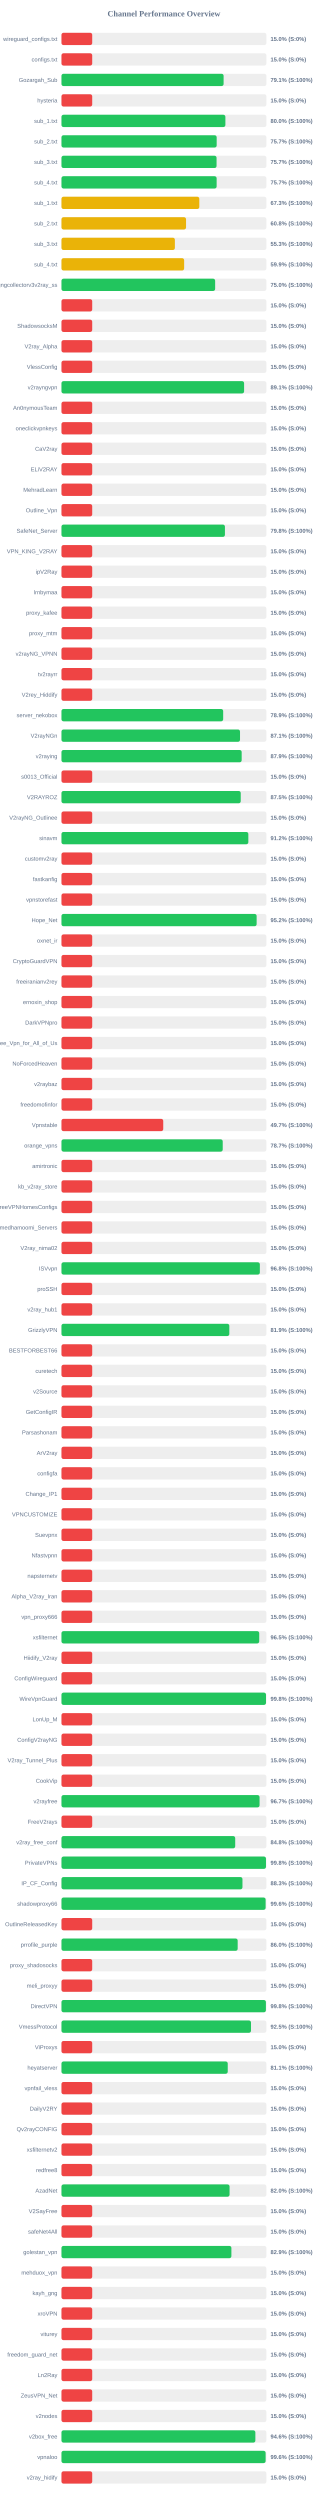
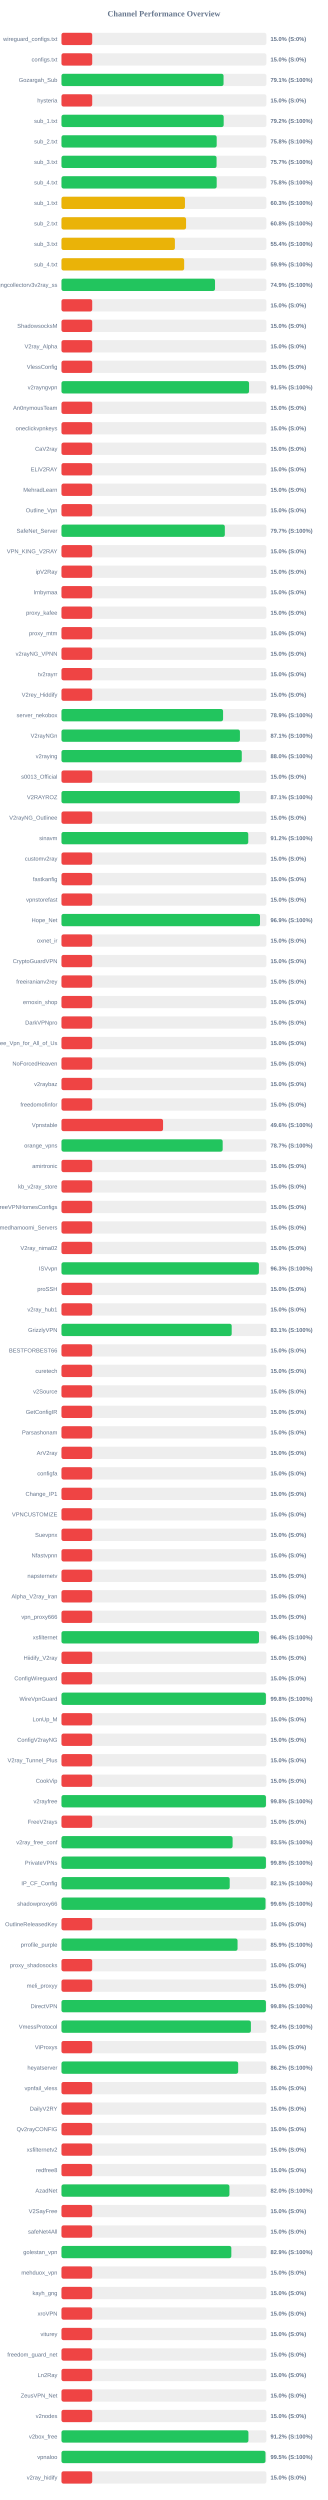
<svg xmlns="http://www.w3.org/2000/svg" width="800" height="6100" version="1.1">
  <style>
        .row { font: 14px Arial; fill: #64748b; }
        .score { font: bold 14px Arial; fill: #64748b; }
    </style>
  <text x="400" y="40" text-anchor="middle" font-size="20px" font-weight="bold" fill="#64748b">Channel Performance Overview</text>
  <rect x="150" y="80" width="500" height="30" fill="#eee" rx="5" />
  <rect x="150" y="80" width="75.0" height="30" fill="#ef4444" rx="5" />
  <text x="140" y="100" text-anchor="end" class="row">wireguard_configs.txt</text>
  <text x="660" y="100" text-anchor="start" class="score">15.0% (S:0%)</text>
  <rect x="150" y="130" width="500" height="30" fill="#eee" rx="5" />
  <rect x="150" y="130" width="75.0" height="30" fill="#ef4444" rx="5" />
  <text x="140" y="150" text-anchor="end" class="row">configs.txt</text>
  <text x="660" y="150" text-anchor="start" class="score">15.0% (S:0%)</text>
  <rect x="150" y="180" width="500" height="30" fill="#eee" rx="5" />
-   <rect x="150" y="180" width="395.6" height="30" fill="#22c55e" rx="5" />
+   <rect x="150" y="180" width="395.45" height="30" fill="#22c55e" rx="5" />
  <text x="140" y="200" text-anchor="end" class="row">Gozargah_Sub</text>
  <text x="660" y="200" text-anchor="start" class="score">79.1% (S:100%)</text>
  <rect x="150" y="230" width="500" height="30" fill="#eee" rx="5" />
  <rect x="150" y="230" width="75.0" height="30" fill="#ef4444" rx="5" />
  <text x="140" y="250" text-anchor="end" class="row">hysteria</text>
  <text x="660" y="250" text-anchor="start" class="score">15.0% (S:0%)</text>
  <rect x="150" y="280" width="500" height="30" fill="#eee" rx="5" />
-   <rect x="150" y="280" width="399.95" height="30" fill="#22c55e" rx="5" />
+   <rect x="150" y="280" width="395.8" height="30" fill="#22c55e" rx="5" />
  <text x="140" y="300" text-anchor="end" class="row">sub_1.txt</text>
-   <text x="660" y="300" text-anchor="start" class="score">80.0% (S:100%)</text>
+   <text x="660" y="300" text-anchor="start" class="score">79.2% (S:100%)</text>
  <rect x="150" y="330" width="500" height="30" fill="#eee" rx="5" />
-   <rect x="150" y="330" width="378.7" height="30" fill="#22c55e" rx="5" />
+   <rect x="150" y="330" width="378.75" height="30" fill="#22c55e" rx="5" />
  <text x="140" y="350" text-anchor="end" class="row">sub_2.txt</text>
-   <text x="660" y="350" text-anchor="start" class="score">75.7% (S:100%)</text>
+   <text x="660" y="350" text-anchor="start" class="score">75.8% (S:100%)</text>
  <rect x="150" y="380" width="500" height="30" fill="#eee" rx="5" />
-   <rect x="150" y="380" width="378.4" height="30" fill="#22c55e" rx="5" />
+   <rect x="150" y="380" width="378.45" height="30" fill="#22c55e" rx="5" />
  <text x="140" y="400" text-anchor="end" class="row">sub_3.txt</text>
  <text x="660" y="400" text-anchor="start" class="score">75.7% (S:100%)</text>
  <rect x="150" y="430" width="500" height="30" fill="#eee" rx="5" />
-   <rect x="150" y="430" width="378.6" height="30" fill="#22c55e" rx="5" />
+   <rect x="150" y="430" width="378.75" height="30" fill="#22c55e" rx="5" />
  <text x="140" y="450" text-anchor="end" class="row">sub_4.txt</text>
-   <text x="660" y="450" text-anchor="start" class="score">75.7% (S:100%)</text>
+   <text x="660" y="450" text-anchor="start" class="score">75.8% (S:100%)</text>
  <rect x="150" y="480" width="500" height="30" fill="#eee" rx="5" />
-   <rect x="150" y="480" width="336.3" height="30" fill="#eab308" rx="5" />
+   <rect x="150" y="480" width="301.3" height="30" fill="#eab308" rx="5" />
  <text x="140" y="500" text-anchor="end" class="row">sub_1.txt</text>
-   <text x="660" y="500" text-anchor="start" class="score">67.3% (S:100%)</text>
+   <text x="660" y="500" text-anchor="start" class="score">60.3% (S:100%)</text>
  <rect x="150" y="530" width="500" height="30" fill="#eee" rx="5" />
-   <rect x="150" y="530" width="303.95" height="30" fill="#eab308" rx="5" />
+   <rect x="150" y="530" width="304.0" height="30" fill="#eab308" rx="5" />
  <text x="140" y="550" text-anchor="end" class="row">sub_2.txt</text>
  <text x="660" y="550" text-anchor="start" class="score">60.8% (S:100%)</text>
  <rect x="150" y="580" width="500" height="30" fill="#eee" rx="5" />
-   <rect x="150" y="580" width="276.7" height="30" fill="#eab308" rx="5" />
+   <rect x="150" y="580" width="276.75" height="30" fill="#eab308" rx="5" />
  <text x="140" y="600" text-anchor="end" class="row">sub_3.txt</text>
-   <text x="660" y="600" text-anchor="start" class="score">55.3% (S:100%)</text>
+   <text x="660" y="600" text-anchor="start" class="score">55.4% (S:100%)</text>
  <rect x="150" y="630" width="500" height="30" fill="#eee" rx="5" />
-   <rect x="150" y="630" width="299.3" height="30" fill="#eab308" rx="5" />
+   <rect x="150" y="630" width="299.35" height="30" fill="#eab308" rx="5" />
  <text x="140" y="650" text-anchor="end" class="row">sub_4.txt</text>
  <text x="660" y="650" text-anchor="start" class="score">59.9% (S:100%)</text>
  <rect x="150" y="680" width="500" height="30" fill="#eee" rx="5" />
-   <rect x="150" y="680" width="374.95" height="30" fill="#22c55e" rx="5" />
+   <rect x="150" y="680" width="374.65" height="30" fill="#22c55e" rx="5" />
  <text x="140" y="700" text-anchor="end" class="row">kayhgngcollectorv3v2ray_ss</text>
-   <text x="660" y="700" text-anchor="start" class="score">75.0% (S:100%)</text>
+   <text x="660" y="700" text-anchor="start" class="score">74.9% (S:100%)</text>
  <rect x="150" y="730" width="500" height="30" fill="#eee" rx="5" />
  <rect x="150" y="730" width="75.0" height="30" fill="#ef4444" rx="5" />
  <text x="140" y="750" text-anchor="end" class="row" />
  <text x="660" y="750" text-anchor="start" class="score">15.0% (S:0%)</text>
  <rect x="150" y="780" width="500" height="30" fill="#eee" rx="5" />
  <rect x="150" y="780" width="75.0" height="30" fill="#ef4444" rx="5" />
  <text x="140" y="800" text-anchor="end" class="row">ShadowsocksM</text>
  <text x="660" y="800" text-anchor="start" class="score">15.0% (S:0%)</text>
  <rect x="150" y="830" width="500" height="30" fill="#eee" rx="5" />
  <rect x="150" y="830" width="75.0" height="30" fill="#ef4444" rx="5" />
  <text x="140" y="850" text-anchor="end" class="row">V2ray_Alpha</text>
  <text x="660" y="850" text-anchor="start" class="score">15.0% (S:0%)</text>
  <rect x="150" y="880" width="500" height="30" fill="#eee" rx="5" />
  <rect x="150" y="880" width="75.0" height="30" fill="#ef4444" rx="5" />
  <text x="140" y="900" text-anchor="end" class="row">VlessConfig</text>
  <text x="660" y="900" text-anchor="start" class="score">15.0% (S:0%)</text>
  <rect x="150" y="930" width="500" height="30" fill="#eee" rx="5" />
-   <rect x="150" y="930" width="445.6" height="30" fill="#22c55e" rx="5" />
+   <rect x="150" y="930" width="457.7" height="30" fill="#22c55e" rx="5" />
  <text x="140" y="950" text-anchor="end" class="row">v2rayngvpn</text>
-   <text x="660" y="950" text-anchor="start" class="score">89.1% (S:100%)</text>
+   <text x="660" y="950" text-anchor="start" class="score">91.5% (S:100%)</text>
  <rect x="150" y="980" width="500" height="30" fill="#eee" rx="5" />
  <rect x="150" y="980" width="75.0" height="30" fill="#ef4444" rx="5" />
  <text x="140" y="1000" text-anchor="end" class="row">An0nymousTeam</text>
  <text x="660" y="1000" text-anchor="start" class="score">15.0% (S:0%)</text>
  <rect x="150" y="1030" width="500" height="30" fill="#eee" rx="5" />
  <rect x="150" y="1030" width="75.0" height="30" fill="#ef4444" rx="5" />
  <text x="140" y="1050" text-anchor="end" class="row">oneclickvpnkeys</text>
  <text x="660" y="1050" text-anchor="start" class="score">15.0% (S:0%)</text>
  <rect x="150" y="1080" width="500" height="30" fill="#eee" rx="5" />
  <rect x="150" y="1080" width="75.0" height="30" fill="#ef4444" rx="5" />
  <text x="140" y="1100" text-anchor="end" class="row">CaV2ray</text>
  <text x="660" y="1100" text-anchor="start" class="score">15.0% (S:0%)</text>
  <rect x="150" y="1130" width="500" height="30" fill="#eee" rx="5" />
  <rect x="150" y="1130" width="75.0" height="30" fill="#ef4444" rx="5" />
  <text x="140" y="1150" text-anchor="end" class="row">ELiV2RAY</text>
  <text x="660" y="1150" text-anchor="start" class="score">15.0% (S:0%)</text>
  <rect x="150" y="1180" width="500" height="30" fill="#eee" rx="5" />
  <rect x="150" y="1180" width="75.0" height="30" fill="#ef4444" rx="5" />
  <text x="140" y="1200" text-anchor="end" class="row">MehradLearn</text>
  <text x="660" y="1200" text-anchor="start" class="score">15.0% (S:0%)</text>
  <rect x="150" y="1230" width="500" height="30" fill="#eee" rx="5" />
  <rect x="150" y="1230" width="75.0" height="30" fill="#ef4444" rx="5" />
  <text x="140" y="1250" text-anchor="end" class="row">Outline_Vpn</text>
  <text x="660" y="1250" text-anchor="start" class="score">15.0% (S:0%)</text>
  <rect x="150" y="1280" width="500" height="30" fill="#eee" rx="5" />
-   <rect x="150" y="1280" width="398.85" height="30" fill="#22c55e" rx="5" />
+   <rect x="150" y="1280" width="398.6" height="30" fill="#22c55e" rx="5" />
  <text x="140" y="1300" text-anchor="end" class="row">SafeNet_Server</text>
-   <text x="660" y="1300" text-anchor="start" class="score">79.8% (S:100%)</text>
+   <text x="660" y="1300" text-anchor="start" class="score">79.7% (S:100%)</text>
  <rect x="150" y="1330" width="500" height="30" fill="#eee" rx="5" />
  <rect x="150" y="1330" width="75.0" height="30" fill="#ef4444" rx="5" />
  <text x="140" y="1350" text-anchor="end" class="row">VPN_KING_V2RAY</text>
  <text x="660" y="1350" text-anchor="start" class="score">15.0% (S:0%)</text>
  <rect x="150" y="1380" width="500" height="30" fill="#eee" rx="5" />
  <rect x="150" y="1380" width="75.0" height="30" fill="#ef4444" rx="5" />
  <text x="140" y="1400" text-anchor="end" class="row">ipV2Ray</text>
  <text x="660" y="1400" text-anchor="start" class="score">15.0% (S:0%)</text>
  <rect x="150" y="1430" width="500" height="30" fill="#eee" rx="5" />
  <rect x="150" y="1430" width="75.0" height="30" fill="#ef4444" rx="5" />
  <text x="140" y="1450" text-anchor="end" class="row">lrnbymaa</text>
  <text x="660" y="1450" text-anchor="start" class="score">15.0% (S:0%)</text>
  <rect x="150" y="1480" width="500" height="30" fill="#eee" rx="5" />
  <rect x="150" y="1480" width="75.0" height="30" fill="#ef4444" rx="5" />
  <text x="140" y="1500" text-anchor="end" class="row">proxy_kafee</text>
  <text x="660" y="1500" text-anchor="start" class="score">15.0% (S:0%)</text>
  <rect x="150" y="1530" width="500" height="30" fill="#eee" rx="5" />
  <rect x="150" y="1530" width="75.0" height="30" fill="#ef4444" rx="5" />
  <text x="140" y="1550" text-anchor="end" class="row">proxy_mtm</text>
  <text x="660" y="1550" text-anchor="start" class="score">15.0% (S:0%)</text>
  <rect x="150" y="1580" width="500" height="30" fill="#eee" rx="5" />
  <rect x="150" y="1580" width="75.0" height="30" fill="#ef4444" rx="5" />
  <text x="140" y="1600" text-anchor="end" class="row">v2rayNG_VPNN</text>
  <text x="660" y="1600" text-anchor="start" class="score">15.0% (S:0%)</text>
  <rect x="150" y="1630" width="500" height="30" fill="#eee" rx="5" />
  <rect x="150" y="1630" width="75.0" height="30" fill="#ef4444" rx="5" />
  <text x="140" y="1650" text-anchor="end" class="row">tv2rayrr</text>
  <text x="660" y="1650" text-anchor="start" class="score">15.0% (S:0%)</text>
  <rect x="150" y="1680" width="500" height="30" fill="#eee" rx="5" />
  <rect x="150" y="1680" width="75.0" height="30" fill="#ef4444" rx="5" />
  <text x="140" y="1700" text-anchor="end" class="row">V2rey_Hiddify</text>
  <text x="660" y="1700" text-anchor="start" class="score">15.0% (S:0%)</text>
  <rect x="150" y="1730" width="500" height="30" fill="#eee" rx="5" />
-   <rect x="150" y="1730" width="394.55" height="30" fill="#22c55e" rx="5" />
+   <rect x="150" y="1730" width="394.3" height="30" fill="#22c55e" rx="5" />
  <text x="140" y="1750" text-anchor="end" class="row">server_nekobox</text>
  <text x="660" y="1750" text-anchor="start" class="score">78.9% (S:100%)</text>
  <rect x="150" y="1780" width="500" height="30" fill="#eee" rx="5" />
-   <rect x="150" y="1780" width="435.65" height="30" fill="#22c55e" rx="5" />
+   <rect x="150" y="1780" width="435.45" height="30" fill="#22c55e" rx="5" />
  <text x="140" y="1800" text-anchor="end" class="row">V2rayNGn</text>
  <text x="660" y="1800" text-anchor="start" class="score">87.1% (S:100%)</text>
  <rect x="150" y="1830" width="500" height="30" fill="#eee" rx="5" />
-   <rect x="150" y="1830" width="439.7" height="30" fill="#22c55e" rx="5" />
+   <rect x="150" y="1830" width="439.95" height="30" fill="#22c55e" rx="5" />
  <text x="140" y="1850" text-anchor="end" class="row">v2raying</text>
-   <text x="660" y="1850" text-anchor="start" class="score">87.9% (S:100%)</text>
+   <text x="660" y="1850" text-anchor="start" class="score">88.0% (S:100%)</text>
  <rect x="150" y="1880" width="500" height="30" fill="#eee" rx="5" />
  <rect x="150" y="1880" width="75.0" height="30" fill="#ef4444" rx="5" />
  <text x="140" y="1900" text-anchor="end" class="row">s0013_Official</text>
  <text x="660" y="1900" text-anchor="start" class="score">15.0% (S:0%)</text>
  <rect x="150" y="1930" width="500" height="30" fill="#eee" rx="5" />
-   <rect x="150" y="1930" width="437.4" height="30" fill="#22c55e" rx="5" />
+   <rect x="150" y="1930" width="435.3" height="30" fill="#22c55e" rx="5" />
  <text x="140" y="1950" text-anchor="end" class="row">V2RAYROZ</text>
-   <text x="660" y="1950" text-anchor="start" class="score">87.5% (S:100%)</text>
+   <text x="660" y="1950" text-anchor="start" class="score">87.1% (S:100%)</text>
  <rect x="150" y="1980" width="500" height="30" fill="#eee" rx="5" />
  <rect x="150" y="1980" width="75.0" height="30" fill="#ef4444" rx="5" />
  <text x="140" y="2000" text-anchor="end" class="row">V2rayNG_Outlinee</text>
  <text x="660" y="2000" text-anchor="start" class="score">15.0% (S:0%)</text>
  <rect x="150" y="2030" width="500" height="30" fill="#eee" rx="5" />
-   <rect x="150" y="2030" width="455.95" height="30" fill="#22c55e" rx="5" />
+   <rect x="150" y="2030" width="455.75" height="30" fill="#22c55e" rx="5" />
  <text x="140" y="2050" text-anchor="end" class="row">sinavm</text>
  <text x="660" y="2050" text-anchor="start" class="score">91.2% (S:100%)</text>
  <rect x="150" y="2080" width="500" height="30" fill="#eee" rx="5" />
  <rect x="150" y="2080" width="75.0" height="30" fill="#ef4444" rx="5" />
  <text x="140" y="2100" text-anchor="end" class="row">customv2ray</text>
  <text x="660" y="2100" text-anchor="start" class="score">15.0% (S:0%)</text>
  <rect x="150" y="2130" width="500" height="30" fill="#eee" rx="5" />
  <rect x="150" y="2130" width="75.0" height="30" fill="#ef4444" rx="5" />
  <text x="140" y="2150" text-anchor="end" class="row">fastkanfig</text>
  <text x="660" y="2150" text-anchor="start" class="score">15.0% (S:0%)</text>
  <rect x="150" y="2180" width="500" height="30" fill="#eee" rx="5" />
  <rect x="150" y="2180" width="75.0" height="30" fill="#ef4444" rx="5" />
  <text x="140" y="2200" text-anchor="end" class="row">vpnstorefast</text>
  <text x="660" y="2200" text-anchor="start" class="score">15.0% (S:0%)</text>
  <rect x="150" y="2230" width="500" height="30" fill="#eee" rx="5" />
-   <rect x="150" y="2230" width="476.2" height="30" fill="#22c55e" rx="5" />
+   <rect x="150" y="2230" width="484.4" height="30" fill="#22c55e" rx="5" />
  <text x="140" y="2250" text-anchor="end" class="row">Hope_Net</text>
-   <text x="660" y="2250" text-anchor="start" class="score">95.2% (S:100%)</text>
+   <text x="660" y="2250" text-anchor="start" class="score">96.9% (S:100%)</text>
  <rect x="150" y="2280" width="500" height="30" fill="#eee" rx="5" />
  <rect x="150" y="2280" width="75.0" height="30" fill="#ef4444" rx="5" />
  <text x="140" y="2300" text-anchor="end" class="row">oxnet_ir</text>
  <text x="660" y="2300" text-anchor="start" class="score">15.0% (S:0%)</text>
  <rect x="150" y="2330" width="500" height="30" fill="#eee" rx="5" />
  <rect x="150" y="2330" width="75.0" height="30" fill="#ef4444" rx="5" />
  <text x="140" y="2350" text-anchor="end" class="row">CryptoGuardVPN</text>
  <text x="660" y="2350" text-anchor="start" class="score">15.0% (S:0%)</text>
  <rect x="150" y="2380" width="500" height="30" fill="#eee" rx="5" />
  <rect x="150" y="2380" width="75.0" height="30" fill="#ef4444" rx="5" />
  <text x="140" y="2400" text-anchor="end" class="row">freeiranianv2rey</text>
  <text x="660" y="2400" text-anchor="start" class="score">15.0% (S:0%)</text>
  <rect x="150" y="2430" width="500" height="30" fill="#eee" rx="5" />
  <rect x="150" y="2430" width="75.0" height="30" fill="#ef4444" rx="5" />
  <text x="140" y="2450" text-anchor="end" class="row">ernoxin_shop</text>
  <text x="660" y="2450" text-anchor="start" class="score">15.0% (S:0%)</text>
  <rect x="150" y="2480" width="500" height="30" fill="#eee" rx="5" />
  <rect x="150" y="2480" width="75.0" height="30" fill="#ef4444" rx="5" />
  <text x="140" y="2500" text-anchor="end" class="row">DarkVPNpro</text>
  <text x="660" y="2500" text-anchor="start" class="score">15.0% (S:0%)</text>
  <rect x="150" y="2530" width="500" height="30" fill="#eee" rx="5" />
  <rect x="150" y="2530" width="75.0" height="30" fill="#ef4444" rx="5" />
  <text x="140" y="2550" text-anchor="end" class="row">Free_Vpn_for_All_of_Us</text>
  <text x="660" y="2550" text-anchor="start" class="score">15.0% (S:0%)</text>
  <rect x="150" y="2580" width="500" height="30" fill="#eee" rx="5" />
  <rect x="150" y="2580" width="75.0" height="30" fill="#ef4444" rx="5" />
  <text x="140" y="2600" text-anchor="end" class="row">NoForcedHeaven</text>
  <text x="660" y="2600" text-anchor="start" class="score">15.0% (S:0%)</text>
  <rect x="150" y="2630" width="500" height="30" fill="#eee" rx="5" />
  <rect x="150" y="2630" width="75.0" height="30" fill="#ef4444" rx="5" />
  <text x="140" y="2650" text-anchor="end" class="row">v2raybaz</text>
  <text x="660" y="2650" text-anchor="start" class="score">15.0% (S:0%)</text>
  <rect x="150" y="2680" width="500" height="30" fill="#eee" rx="5" />
  <rect x="150" y="2680" width="75.0" height="30" fill="#ef4444" rx="5" />
  <text x="140" y="2700" text-anchor="end" class="row">freedomofinfor</text>
  <text x="660" y="2700" text-anchor="start" class="score">15.0% (S:0%)</text>
  <rect x="150" y="2730" width="500" height="30" fill="#eee" rx="5" />
-   <rect x="150" y="2730" width="248.3" height="30" fill="#ef4444" rx="5" />
+   <rect x="150" y="2730" width="247.85" height="30" fill="#ef4444" rx="5" />
  <text x="140" y="2750" text-anchor="end" class="row">Vpnstable</text>
-   <text x="660" y="2750" text-anchor="start" class="score">49.7% (S:100%)</text>
+   <text x="660" y="2750" text-anchor="start" class="score">49.6% (S:100%)</text>
  <rect x="150" y="2780" width="500" height="30" fill="#eee" rx="5" />
-   <rect x="150" y="2780" width="393.45" height="30" fill="#22c55e" rx="5" />
+   <rect x="150" y="2780" width="393.35" height="30" fill="#22c55e" rx="5" />
  <text x="140" y="2800" text-anchor="end" class="row">orange_vpns</text>
  <text x="660" y="2800" text-anchor="start" class="score">78.7% (S:100%)</text>
  <rect x="150" y="2830" width="500" height="30" fill="#eee" rx="5" />
  <rect x="150" y="2830" width="75.0" height="30" fill="#ef4444" rx="5" />
  <text x="140" y="2850" text-anchor="end" class="row">amirtronic</text>
  <text x="660" y="2850" text-anchor="start" class="score">15.0% (S:0%)</text>
  <rect x="150" y="2880" width="500" height="30" fill="#eee" rx="5" />
  <rect x="150" y="2880" width="75.0" height="30" fill="#ef4444" rx="5" />
  <text x="140" y="2900" text-anchor="end" class="row">kb_v2ray_store</text>
  <text x="660" y="2900" text-anchor="start" class="score">15.0% (S:0%)</text>
  <rect x="150" y="2930" width="500" height="30" fill="#eee" rx="5" />
  <rect x="150" y="2930" width="75.0" height="30" fill="#ef4444" rx="5" />
  <text x="140" y="2950" text-anchor="end" class="row">FreeVPNHomesConfigs</text>
  <text x="660" y="2950" text-anchor="start" class="score">15.0% (S:0%)</text>
  <rect x="150" y="2980" width="500" height="30" fill="#eee" rx="5" />
  <rect x="150" y="2980" width="75.0" height="30" fill="#ef4444" rx="5" />
  <text x="140" y="3000" text-anchor="end" class="row">Ahmedhamoomi_Servers</text>
  <text x="660" y="3000" text-anchor="start" class="score">15.0% (S:0%)</text>
  <rect x="150" y="3030" width="500" height="30" fill="#eee" rx="5" />
  <rect x="150" y="3030" width="75.0" height="30" fill="#ef4444" rx="5" />
  <text x="140" y="3050" text-anchor="end" class="row">V2ray_nima02</text>
  <text x="660" y="3050" text-anchor="start" class="score">15.0% (S:0%)</text>
  <rect x="150" y="3080" width="500" height="30" fill="#eee" rx="5" />
-   <rect x="150" y="3080" width="484.05" height="30" fill="#22c55e" rx="5" />
+   <rect x="150" y="3080" width="481.75" height="30" fill="#22c55e" rx="5" />
  <text x="140" y="3100" text-anchor="end" class="row">ISVvpn</text>
-   <text x="660" y="3100" text-anchor="start" class="score">96.8% (S:100%)</text>
+   <text x="660" y="3100" text-anchor="start" class="score">96.3% (S:100%)</text>
  <rect x="150" y="3130" width="500" height="30" fill="#eee" rx="5" />
  <rect x="150" y="3130" width="75.0" height="30" fill="#ef4444" rx="5" />
  <text x="140" y="3150" text-anchor="end" class="row">proSSH</text>
  <text x="660" y="3150" text-anchor="start" class="score">15.0% (S:0%)</text>
  <rect x="150" y="3180" width="500" height="30" fill="#eee" rx="5" />
  <rect x="150" y="3180" width="75.0" height="30" fill="#ef4444" rx="5" />
  <text x="140" y="3200" text-anchor="end" class="row">v2ray_hub1</text>
  <text x="660" y="3200" text-anchor="start" class="score">15.0% (S:0%)</text>
  <rect x="150" y="3230" width="500" height="30" fill="#eee" rx="5" />
-   <rect x="150" y="3230" width="409.55" height="30" fill="#22c55e" rx="5" />
+   <rect x="150" y="3230" width="415.35" height="30" fill="#22c55e" rx="5" />
  <text x="140" y="3250" text-anchor="end" class="row">GrizzlyVPN</text>
-   <text x="660" y="3250" text-anchor="start" class="score">81.9% (S:100%)</text>
+   <text x="660" y="3250" text-anchor="start" class="score">83.1% (S:100%)</text>
  <rect x="150" y="3280" width="500" height="30" fill="#eee" rx="5" />
  <rect x="150" y="3280" width="75.0" height="30" fill="#ef4444" rx="5" />
  <text x="140" y="3300" text-anchor="end" class="row">BESTFORBEST66</text>
  <text x="660" y="3300" text-anchor="start" class="score">15.0% (S:0%)</text>
  <rect x="150" y="3330" width="500" height="30" fill="#eee" rx="5" />
  <rect x="150" y="3330" width="75.0" height="30" fill="#ef4444" rx="5" />
  <text x="140" y="3350" text-anchor="end" class="row">curetech</text>
  <text x="660" y="3350" text-anchor="start" class="score">15.0% (S:0%)</text>
  <rect x="150" y="3380" width="500" height="30" fill="#eee" rx="5" />
  <rect x="150" y="3380" width="75.0" height="30" fill="#ef4444" rx="5" />
  <text x="140" y="3400" text-anchor="end" class="row">v2Source</text>
  <text x="660" y="3400" text-anchor="start" class="score">15.0% (S:0%)</text>
  <rect x="150" y="3430" width="500" height="30" fill="#eee" rx="5" />
  <rect x="150" y="3430" width="75.0" height="30" fill="#ef4444" rx="5" />
  <text x="140" y="3450" text-anchor="end" class="row">GetConfigIR</text>
  <text x="660" y="3450" text-anchor="start" class="score">15.0% (S:0%)</text>
  <rect x="150" y="3480" width="500" height="30" fill="#eee" rx="5" />
  <rect x="150" y="3480" width="75.0" height="30" fill="#ef4444" rx="5" />
  <text x="140" y="3500" text-anchor="end" class="row">Parsashonam</text>
  <text x="660" y="3500" text-anchor="start" class="score">15.0% (S:0%)</text>
  <rect x="150" y="3530" width="500" height="30" fill="#eee" rx="5" />
  <rect x="150" y="3530" width="75.0" height="30" fill="#ef4444" rx="5" />
  <text x="140" y="3550" text-anchor="end" class="row">ArV2ray</text>
  <text x="660" y="3550" text-anchor="start" class="score">15.0% (S:0%)</text>
  <rect x="150" y="3580" width="500" height="30" fill="#eee" rx="5" />
  <rect x="150" y="3580" width="75.0" height="30" fill="#ef4444" rx="5" />
  <text x="140" y="3600" text-anchor="end" class="row">configfa</text>
  <text x="660" y="3600" text-anchor="start" class="score">15.0% (S:0%)</text>
  <rect x="150" y="3630" width="500" height="30" fill="#eee" rx="5" />
  <rect x="150" y="3630" width="75.0" height="30" fill="#ef4444" rx="5" />
  <text x="140" y="3650" text-anchor="end" class="row">Change_IP1</text>
  <text x="660" y="3650" text-anchor="start" class="score">15.0% (S:0%)</text>
  <rect x="150" y="3680" width="500" height="30" fill="#eee" rx="5" />
  <rect x="150" y="3680" width="75.0" height="30" fill="#ef4444" rx="5" />
  <text x="140" y="3700" text-anchor="end" class="row">VPNCUSTOMIZE</text>
  <text x="660" y="3700" text-anchor="start" class="score">15.0% (S:0%)</text>
  <rect x="150" y="3730" width="500" height="30" fill="#eee" rx="5" />
  <rect x="150" y="3730" width="75.0" height="30" fill="#ef4444" rx="5" />
  <text x="140" y="3750" text-anchor="end" class="row">Suevpnx</text>
  <text x="660" y="3750" text-anchor="start" class="score">15.0% (S:0%)</text>
  <rect x="150" y="3780" width="500" height="30" fill="#eee" rx="5" />
  <rect x="150" y="3780" width="75.0" height="30" fill="#ef4444" rx="5" />
  <text x="140" y="3800" text-anchor="end" class="row">Nfastvpnn</text>
  <text x="660" y="3800" text-anchor="start" class="score">15.0% (S:0%)</text>
  <rect x="150" y="3830" width="500" height="30" fill="#eee" rx="5" />
  <rect x="150" y="3830" width="75.0" height="30" fill="#ef4444" rx="5" />
  <text x="140" y="3850" text-anchor="end" class="row">napsternetv</text>
  <text x="660" y="3850" text-anchor="start" class="score">15.0% (S:0%)</text>
  <rect x="150" y="3880" width="500" height="30" fill="#eee" rx="5" />
  <rect x="150" y="3880" width="75.0" height="30" fill="#ef4444" rx="5" />
  <text x="140" y="3900" text-anchor="end" class="row">Alpha_V2ray_Iran</text>
  <text x="660" y="3900" text-anchor="start" class="score">15.0% (S:0%)</text>
  <rect x="150" y="3930" width="500" height="30" fill="#eee" rx="5" />
  <rect x="150" y="3930" width="75.0" height="30" fill="#ef4444" rx="5" />
  <text x="140" y="3950" text-anchor="end" class="row">vpn_proxy666</text>
  <text x="660" y="3950" text-anchor="start" class="score">15.0% (S:0%)</text>
  <rect x="150" y="3980" width="500" height="30" fill="#eee" rx="5" />
-   <rect x="150" y="3980" width="482.5" height="30" fill="#22c55e" rx="5" />
+   <rect x="150" y="3980" width="481.95" height="30" fill="#22c55e" rx="5" />
  <text x="140" y="4000" text-anchor="end" class="row">xsfilternet</text>
-   <text x="660" y="4000" text-anchor="start" class="score">96.5% (S:100%)</text>
+   <text x="660" y="4000" text-anchor="start" class="score">96.4% (S:100%)</text>
  <rect x="150" y="4030" width="500" height="30" fill="#eee" rx="5" />
  <rect x="150" y="4030" width="75.0" height="30" fill="#ef4444" rx="5" />
  <text x="140" y="4050" text-anchor="end" class="row">Hiidify_V2ray</text>
  <text x="660" y="4050" text-anchor="start" class="score">15.0% (S:0%)</text>
  <rect x="150" y="4080" width="500" height="30" fill="#eee" rx="5" />
  <rect x="150" y="4080" width="75.0" height="30" fill="#ef4444" rx="5" />
  <text x="140" y="4100" text-anchor="end" class="row">ConfigWireguard</text>
  <text x="660" y="4100" text-anchor="start" class="score">15.0% (S:0%)</text>
  <rect x="150" y="4130" width="500" height="30" fill="#eee" rx="5" />
-   <rect x="150" y="4130" width="499.05" height="30" fill="#22c55e" rx="5" />
+   <rect x="150" y="4130" width="498.8" height="30" fill="#22c55e" rx="5" />
  <text x="140" y="4150" text-anchor="end" class="row">WireVpnGuard</text>
  <text x="660" y="4150" text-anchor="start" class="score">99.8% (S:100%)</text>
  <rect x="150" y="4180" width="500" height="30" fill="#eee" rx="5" />
  <rect x="150" y="4180" width="75.0" height="30" fill="#ef4444" rx="5" />
  <text x="140" y="4200" text-anchor="end" class="row">LonUp_M</text>
  <text x="660" y="4200" text-anchor="start" class="score">15.0% (S:0%)</text>
  <rect x="150" y="4230" width="500" height="30" fill="#eee" rx="5" />
  <rect x="150" y="4230" width="75.0" height="30" fill="#ef4444" rx="5" />
  <text x="140" y="4250" text-anchor="end" class="row">ConfigV2rayNG</text>
  <text x="660" y="4250" text-anchor="start" class="score">15.0% (S:0%)</text>
  <rect x="150" y="4280" width="500" height="30" fill="#eee" rx="5" />
  <rect x="150" y="4280" width="75.0" height="30" fill="#ef4444" rx="5" />
  <text x="140" y="4300" text-anchor="end" class="row">V2ray_Tunnel_Plus</text>
  <text x="660" y="4300" text-anchor="start" class="score">15.0% (S:0%)</text>
  <rect x="150" y="4330" width="500" height="30" fill="#eee" rx="5" />
  <rect x="150" y="4330" width="75.0" height="30" fill="#ef4444" rx="5" />
  <text x="140" y="4350" text-anchor="end" class="row">CookVip</text>
  <text x="660" y="4350" text-anchor="start" class="score">15.0% (S:0%)</text>
  <rect x="150" y="4380" width="500" height="30" fill="#eee" rx="5" />
-   <rect x="150" y="4380" width="483.35" height="30" fill="#22c55e" rx="5" />
+   <rect x="150" y="4380" width="498.9" height="30" fill="#22c55e" rx="5" />
  <text x="140" y="4400" text-anchor="end" class="row">v2rayfree</text>
-   <text x="660" y="4400" text-anchor="start" class="score">96.7% (S:100%)</text>
+   <text x="660" y="4400" text-anchor="start" class="score">99.8% (S:100%)</text>
  <rect x="150" y="4430" width="500" height="30" fill="#eee" rx="5" />
  <rect x="150" y="4430" width="75.0" height="30" fill="#ef4444" rx="5" />
  <text x="140" y="4450" text-anchor="end" class="row">FreeV2rays</text>
  <text x="660" y="4450" text-anchor="start" class="score">15.0% (S:0%)</text>
  <rect x="150" y="4480" width="500" height="30" fill="#eee" rx="5" />
-   <rect x="150" y="4480" width="423.9" height="30" fill="#22c55e" rx="5" />
+   <rect x="150" y="4480" width="417.55" height="30" fill="#22c55e" rx="5" />
  <text x="140" y="4500" text-anchor="end" class="row">v2ray_free_conf</text>
-   <text x="660" y="4500" text-anchor="start" class="score">84.8% (S:100%)</text>
+   <text x="660" y="4500" text-anchor="start" class="score">83.5% (S:100%)</text>
  <rect x="150" y="4530" width="500" height="30" fill="#eee" rx="5" />
-   <rect x="150" y="4530" width="499.0" height="30" fill="#22c55e" rx="5" />
+   <rect x="150" y="4530" width="498.85" height="30" fill="#22c55e" rx="5" />
  <text x="140" y="4550" text-anchor="end" class="row">PrivateVPNs</text>
  <text x="660" y="4550" text-anchor="start" class="score">99.8% (S:100%)</text>
  <rect x="150" y="4580" width="500" height="30" fill="#eee" rx="5" />
-   <rect x="150" y="4580" width="441.6" height="30" fill="#22c55e" rx="5" />
+   <rect x="150" y="4580" width="410.5" height="30" fill="#22c55e" rx="5" />
  <text x="140" y="4600" text-anchor="end" class="row">IP_CF_Config</text>
-   <text x="660" y="4600" text-anchor="start" class="score">88.3% (S:100%)</text>
+   <text x="660" y="4600" text-anchor="start" class="score">82.1% (S:100%)</text>
  <rect x="150" y="4630" width="500" height="30" fill="#eee" rx="5" />
-   <rect x="150" y="4630" width="498.1" height="30" fill="#22c55e" rx="5" />
+   <rect x="150" y="4630" width="497.85" height="30" fill="#22c55e" rx="5" />
  <text x="140" y="4650" text-anchor="end" class="row">shadowproxy66</text>
  <text x="660" y="4650" text-anchor="start" class="score">99.6% (S:100%)</text>
  <rect x="150" y="4680" width="500" height="30" fill="#eee" rx="5" />
  <rect x="150" y="4680" width="75.0" height="30" fill="#ef4444" rx="5" />
  <text x="140" y="4700" text-anchor="end" class="row">OutlineReleasedKey</text>
  <text x="660" y="4700" text-anchor="start" class="score">15.0% (S:0%)</text>
  <rect x="150" y="4730" width="500" height="30" fill="#eee" rx="5" />
-   <rect x="150" y="4730" width="429.95" height="30" fill="#22c55e" rx="5" />
+   <rect x="150" y="4730" width="429.65" height="30" fill="#22c55e" rx="5" />
  <text x="140" y="4750" text-anchor="end" class="row">prrofile_purple</text>
-   <text x="660" y="4750" text-anchor="start" class="score">86.0% (S:100%)</text>
+   <text x="660" y="4750" text-anchor="start" class="score">85.9% (S:100%)</text>
  <rect x="150" y="4780" width="500" height="30" fill="#eee" rx="5" />
  <rect x="150" y="4780" width="75.0" height="30" fill="#ef4444" rx="5" />
  <text x="140" y="4800" text-anchor="end" class="row">proxy_shadosocks</text>
  <text x="660" y="4800" text-anchor="start" class="score">15.0% (S:0%)</text>
  <rect x="150" y="4830" width="500" height="30" fill="#eee" rx="5" />
  <rect x="150" y="4830" width="75.0" height="30" fill="#ef4444" rx="5" />
  <text x="140" y="4850" text-anchor="end" class="row">meli_proxyy</text>
  <text x="660" y="4850" text-anchor="start" class="score">15.0% (S:0%)</text>
  <rect x="150" y="4880" width="500" height="30" fill="#eee" rx="5" />
-   <rect x="150" y="4880" width="498.8" height="30" fill="#22c55e" rx="5" />
+   <rect x="150" y="4880" width="498.85" height="30" fill="#22c55e" rx="5" />
  <text x="140" y="4900" text-anchor="end" class="row">DirectVPN</text>
  <text x="660" y="4900" text-anchor="start" class="score">99.8% (S:100%)</text>
  <rect x="150" y="4930" width="500" height="30" fill="#eee" rx="5" />
-   <rect x="150" y="4930" width="462.45" height="30" fill="#22c55e" rx="5" />
+   <rect x="150" y="4930" width="462.2" height="30" fill="#22c55e" rx="5" />
  <text x="140" y="4950" text-anchor="end" class="row">VmessProtocol</text>
-   <text x="660" y="4950" text-anchor="start" class="score">92.5% (S:100%)</text>
+   <text x="660" y="4950" text-anchor="start" class="score">92.4% (S:100%)</text>
  <rect x="150" y="4980" width="500" height="30" fill="#eee" rx="5" />
  <rect x="150" y="4980" width="75.0" height="30" fill="#ef4444" rx="5" />
  <text x="140" y="5000" text-anchor="end" class="row">ViProxys</text>
  <text x="660" y="5000" text-anchor="start" class="score">15.0% (S:0%)</text>
  <rect x="150" y="5030" width="500" height="30" fill="#eee" rx="5" />
-   <rect x="150" y="5030" width="405.7" height="30" fill="#22c55e" rx="5" />
+   <rect x="150" y="5030" width="431.15" height="30" fill="#22c55e" rx="5" />
  <text x="140" y="5050" text-anchor="end" class="row">heyatserver</text>
-   <text x="660" y="5050" text-anchor="start" class="score">81.1% (S:100%)</text>
+   <text x="660" y="5050" text-anchor="start" class="score">86.2% (S:100%)</text>
  <rect x="150" y="5080" width="500" height="30" fill="#eee" rx="5" />
  <rect x="150" y="5080" width="75.0" height="30" fill="#ef4444" rx="5" />
  <text x="140" y="5100" text-anchor="end" class="row">vpnfail_vless</text>
  <text x="660" y="5100" text-anchor="start" class="score">15.0% (S:0%)</text>
  <rect x="150" y="5130" width="500" height="30" fill="#eee" rx="5" />
  <rect x="150" y="5130" width="75.0" height="30" fill="#ef4444" rx="5" />
  <text x="140" y="5150" text-anchor="end" class="row">DailyV2RY</text>
  <text x="660" y="5150" text-anchor="start" class="score">15.0% (S:0%)</text>
  <rect x="150" y="5180" width="500" height="30" fill="#eee" rx="5" />
  <rect x="150" y="5180" width="75.0" height="30" fill="#ef4444" rx="5" />
  <text x="140" y="5200" text-anchor="end" class="row">Qv2rayCONFIG</text>
  <text x="660" y="5200" text-anchor="start" class="score">15.0% (S:0%)</text>
  <rect x="150" y="5230" width="500" height="30" fill="#eee" rx="5" />
  <rect x="150" y="5230" width="75.0" height="30" fill="#ef4444" rx="5" />
  <text x="140" y="5250" text-anchor="end" class="row">xsfilternetv2</text>
  <text x="660" y="5250" text-anchor="start" class="score">15.0% (S:0%)</text>
  <rect x="150" y="5280" width="500" height="30" fill="#eee" rx="5" />
  <rect x="150" y="5280" width="75.0" height="30" fill="#ef4444" rx="5" />
  <text x="140" y="5300" text-anchor="end" class="row">redfree8</text>
  <text x="660" y="5300" text-anchor="start" class="score">15.0% (S:0%)</text>
  <rect x="150" y="5330" width="500" height="30" fill="#eee" rx="5" />
-   <rect x="150" y="5330" width="410.15" height="30" fill="#22c55e" rx="5" />
+   <rect x="150" y="5330" width="409.8" height="30" fill="#22c55e" rx="5" />
  <text x="140" y="5350" text-anchor="end" class="row">AzadNet</text>
  <text x="660" y="5350" text-anchor="start" class="score">82.0% (S:100%)</text>
  <rect x="150" y="5380" width="500" height="30" fill="#eee" rx="5" />
  <rect x="150" y="5380" width="75.0" height="30" fill="#ef4444" rx="5" />
  <text x="140" y="5400" text-anchor="end" class="row">V2SayFree</text>
  <text x="660" y="5400" text-anchor="start" class="score">15.0% (S:0%)</text>
  <rect x="150" y="5430" width="500" height="30" fill="#eee" rx="5" />
  <rect x="150" y="5430" width="75.0" height="30" fill="#ef4444" rx="5" />
  <text x="140" y="5450" text-anchor="end" class="row">safeNet4All</text>
  <text x="660" y="5450" text-anchor="start" class="score">15.0% (S:0%)</text>
  <rect x="150" y="5480" width="500" height="30" fill="#eee" rx="5" />
-   <rect x="150" y="5480" width="414.6" height="30" fill="#22c55e" rx="5" />
+   <rect x="150" y="5480" width="414.45" height="30" fill="#22c55e" rx="5" />
  <text x="140" y="5500" text-anchor="end" class="row">golestan_vpn</text>
  <text x="660" y="5500" text-anchor="start" class="score">82.9% (S:100%)</text>
  <rect x="150" y="5530" width="500" height="30" fill="#eee" rx="5" />
  <rect x="150" y="5530" width="75.0" height="30" fill="#ef4444" rx="5" />
  <text x="140" y="5550" text-anchor="end" class="row">mehduox_vpn</text>
  <text x="660" y="5550" text-anchor="start" class="score">15.0% (S:0%)</text>
  <rect x="150" y="5580" width="500" height="30" fill="#eee" rx="5" />
  <rect x="150" y="5580" width="75.0" height="30" fill="#ef4444" rx="5" />
  <text x="140" y="5600" text-anchor="end" class="row">kayh_gng</text>
  <text x="660" y="5600" text-anchor="start" class="score">15.0% (S:0%)</text>
  <rect x="150" y="5630" width="500" height="30" fill="#eee" rx="5" />
  <rect x="150" y="5630" width="75.0" height="30" fill="#ef4444" rx="5" />
  <text x="140" y="5650" text-anchor="end" class="row">xroVPN</text>
  <text x="660" y="5650" text-anchor="start" class="score">15.0% (S:0%)</text>
  <rect x="150" y="5680" width="500" height="30" fill="#eee" rx="5" />
  <rect x="150" y="5680" width="75.0" height="30" fill="#ef4444" rx="5" />
  <text x="140" y="5700" text-anchor="end" class="row">viturey</text>
  <text x="660" y="5700" text-anchor="start" class="score">15.0% (S:0%)</text>
  <rect x="150" y="5730" width="500" height="30" fill="#eee" rx="5" />
  <rect x="150" y="5730" width="75.0" height="30" fill="#ef4444" rx="5" />
  <text x="140" y="5750" text-anchor="end" class="row">freedom_guard_net</text>
  <text x="660" y="5750" text-anchor="start" class="score">15.0% (S:0%)</text>
  <rect x="150" y="5780" width="500" height="30" fill="#eee" rx="5" />
  <rect x="150" y="5780" width="75.0" height="30" fill="#ef4444" rx="5" />
  <text x="140" y="5800" text-anchor="end" class="row">Ln2Ray</text>
  <text x="660" y="5800" text-anchor="start" class="score">15.0% (S:0%)</text>
  <rect x="150" y="5830" width="500" height="30" fill="#eee" rx="5" />
  <rect x="150" y="5830" width="75.0" height="30" fill="#ef4444" rx="5" />
  <text x="140" y="5850" text-anchor="end" class="row">ZeusVPN_Net</text>
  <text x="660" y="5850" text-anchor="start" class="score">15.0% (S:0%)</text>
  <rect x="150" y="5880" width="500" height="30" fill="#eee" rx="5" />
  <rect x="150" y="5880" width="75.0" height="30" fill="#ef4444" rx="5" />
  <text x="140" y="5900" text-anchor="end" class="row">v2nodes</text>
  <text x="660" y="5900" text-anchor="start" class="score">15.0% (S:0%)</text>
  <rect x="150" y="5930" width="500" height="30" fill="#eee" rx="5" />
-   <rect x="150" y="5930" width="473.1" height="30" fill="#22c55e" rx="5" />
+   <rect x="150" y="5930" width="456.15" height="30" fill="#22c55e" rx="5" />
  <text x="140" y="5950" text-anchor="end" class="row">v2box_free</text>
-   <text x="660" y="5950" text-anchor="start" class="score">94.6% (S:100%)</text>
+   <text x="660" y="5950" text-anchor="start" class="score">91.2% (S:100%)</text>
  <rect x="150" y="5980" width="500" height="30" fill="#eee" rx="5" />
-   <rect x="150" y="5980" width="498.1" height="30" fill="#22c55e" rx="5" />
+   <rect x="150" y="5980" width="497.75" height="30" fill="#22c55e" rx="5" />
  <text x="140" y="6000" text-anchor="end" class="row">vpnaloo</text>
-   <text x="660" y="6000" text-anchor="start" class="score">99.6% (S:100%)</text>
+   <text x="660" y="6000" text-anchor="start" class="score">99.5% (S:100%)</text>
  <rect x="150" y="6030" width="500" height="30" fill="#eee" rx="5" />
  <rect x="150" y="6030" width="75.0" height="30" fill="#ef4444" rx="5" />
  <text x="140" y="6050" text-anchor="end" class="row">v2ray_hidify</text>
  <text x="660" y="6050" text-anchor="start" class="score">15.0% (S:0%)</text>
</svg>
